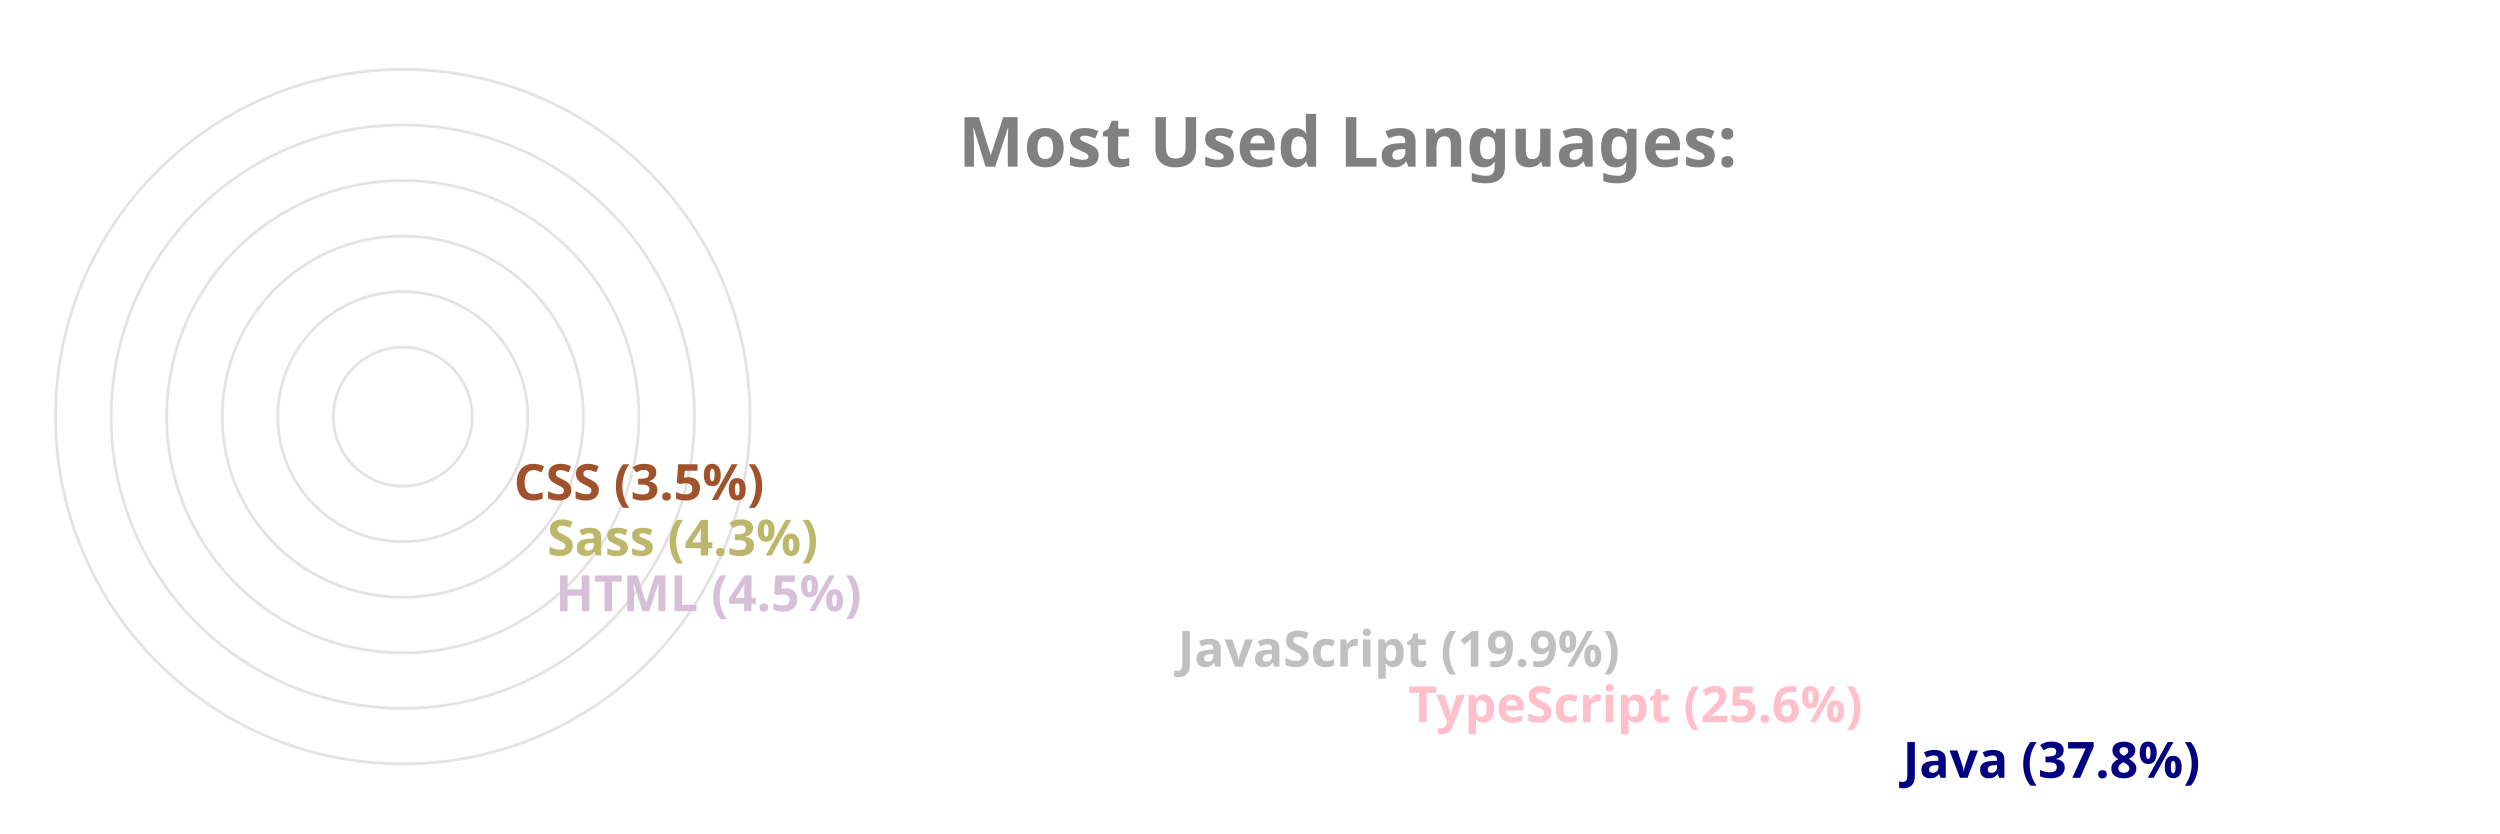
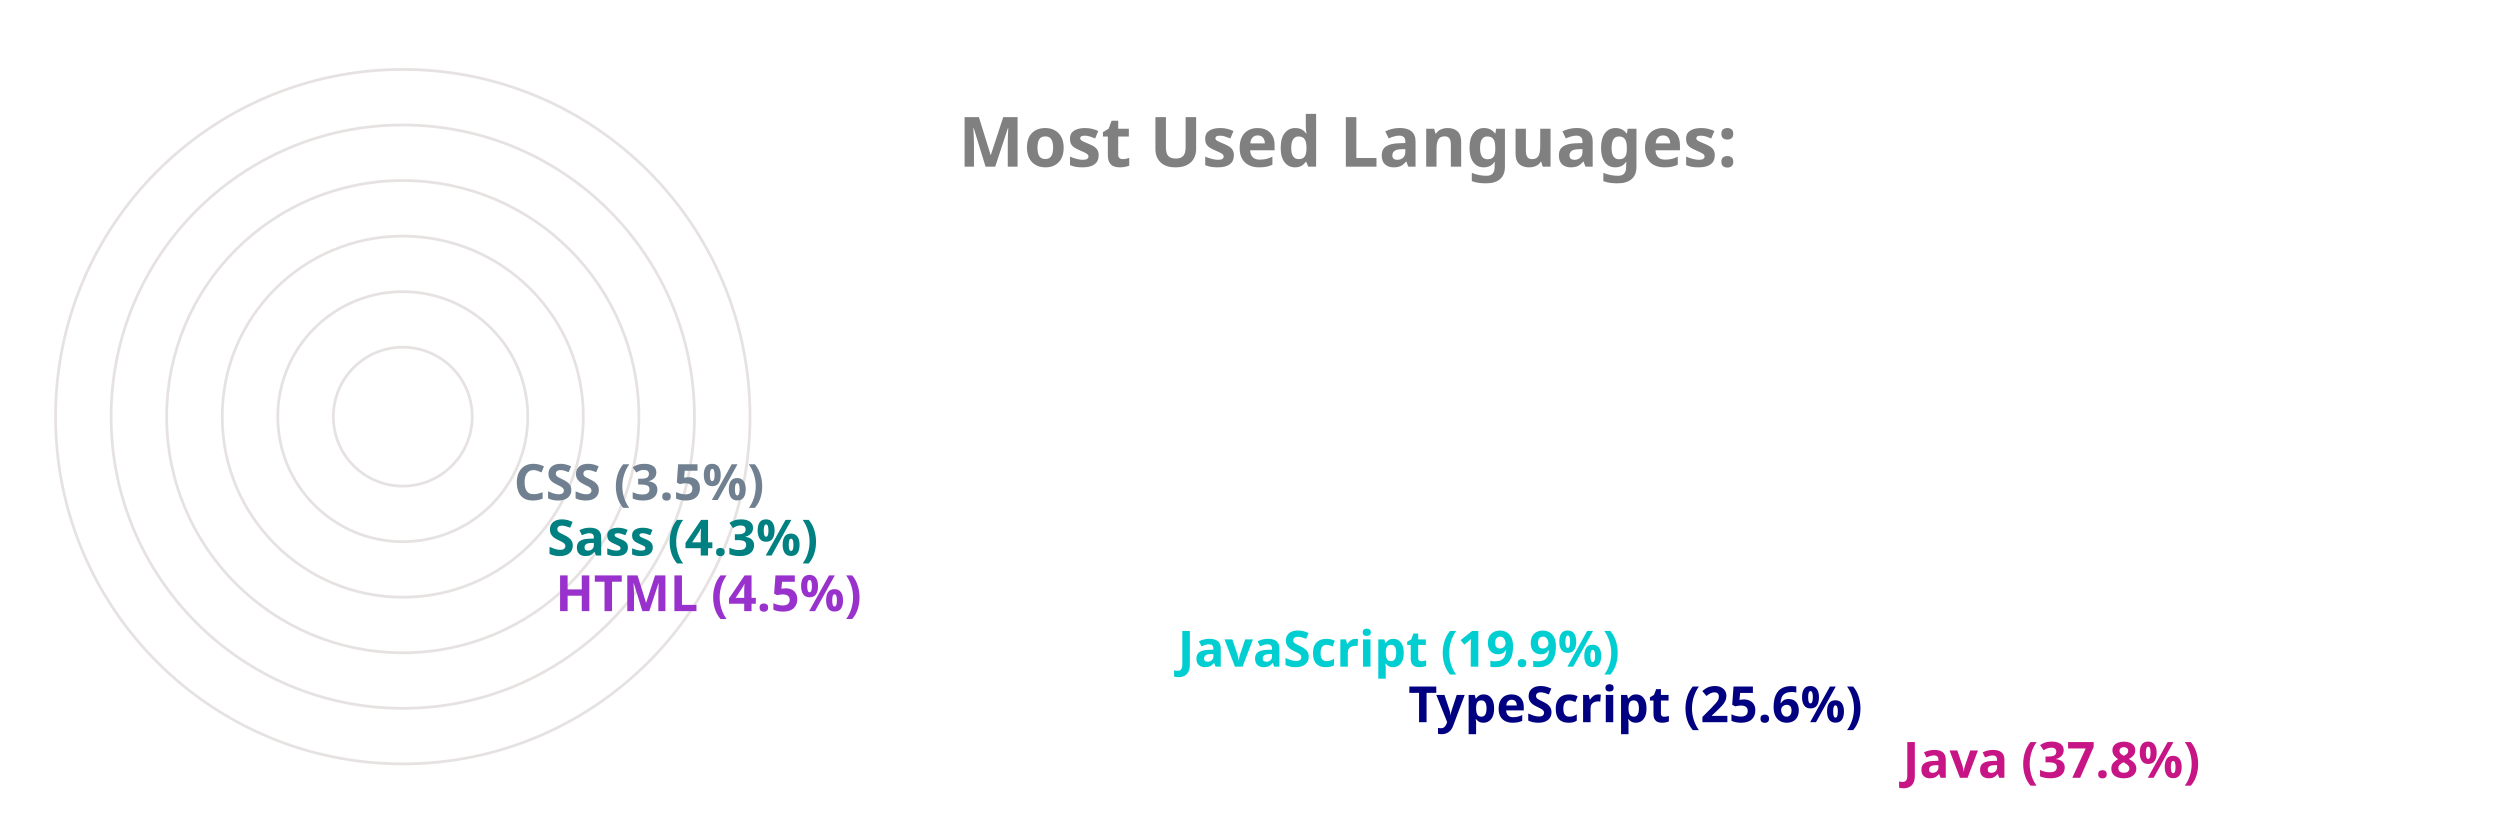
<svg xmlns="http://www.w3.org/2000/svg" viewBox="0 0 650 300" height="200px" width="600px">
  <style>
		.label {
			font: bold 25px sans-serif;
			color: #404040;
			-webkit-text-stroke: 1px white;
	  	}
		.name {
			font: bold 18px sans-serif;
			color: #404040;
	  	}

		.line {
			stroke-dasharray: 1000;
			stroke-dashoffset: 1000;
			animation: dash 3.5s ease-in-out forwards;	
			animation-iteration-count: infinite;
			animation-direction: alternate-reverse;
		}

		.path {
			stroke-dasharray: 1000;
			stroke-dashoffset: 1000;
			animation: dash 3.5s ease-in-out forwards;	
			animation-iteration-count: infinite;
			animation-direction: alternate-reverse;
		}
		  
		@keyframes dash {
			to {
				stroke-dashoffset: 0;
			}
		}

	</style>
  <g stroke="#E6E2E1" fill="none" stroke-width="1">
    <circle cx="20" cy="150" r="125" />
    <circle cx="20" cy="150" r="105" />
    <circle cx="20" cy="150" r="85" />
    <circle cx="20" cy="150" r="65" />
    <circle cx="20" cy="150" r="45" />
    <circle cx="20" cy="150" r="25" />
  </g>
  <g fill="none" stroke-width="20" class="line">
-     <line x2="550" y2="275" x1="20" y1="275" stroke="navy" />
-     <line x2="372" y2="255" x1="20" y1="255" stroke="pink" />
-     <line x2="289" y2="235" x1="20" y1="235" stroke="silver" />
-     <line x2="65" y2="215" x1="20" y1="215" stroke="thistle" />
-     <line x2="62" y2="195" x1="20" y1="195" stroke="darkkhaki" />
-     <line x2="50" y2="175" x1="20" y1="175" stroke="sienna" />
+     <line x2="550" y2="275" x1="20" y1="275" stroke="mediumvioletred" />
+     <line x2="372" y2="255" x1="20" y1="255" stroke="navy" />
+     <line x2="289" y2="235" x1="20" y1="235" stroke="darkturquoise" />
+     <line x2="65" y2="215" x1="20" y1="215" stroke="darkorchid" />
+     <line x2="62" y2="195" x1="20" y1="195" stroke="teal" />
+     <line x2="50" y2="175" x1="20" y1="175" stroke="slategray" />
  </g>
  <g fill="none" stroke-width="20" stroke-linecap="round" class="path">
-     <path d="M 20 275 A 125 125 45 0 1 -78 73" stroke="navy" />
-     <path d="M 20 255 A 105 105 45 0 1 -74 103" stroke="pink" />
-     <path d="M 20 235 A 85 85 45 0 1 -59 120" stroke="silver" />
-     <path d="M 20 215 A 65 65 45 0 1 -44 144" stroke="thistle" />
-     <path d="M 20 195 A 45 45 45 0 1 -24 146" stroke="darkkhaki" />
-     <path d="M 20 175 A 25 25 45 0 1 -4 148" stroke="sienna" />
+     <path d="M 20 275 A 125 125 45 0 1 -78 73" stroke="mediumvioletred" />
+     <path d="M 20 255 A 105 105 45 0 1 -74 103" stroke="navy" />
+     <path d="M 20 235 A 85 85 45 0 1 -59 120" stroke="darkturquoise" />
+     <path d="M 20 215 A 65 65 45 0 1 -44 144" stroke="darkorchid" />
+     <path d="M 20 195 A 45 45 45 0 1 -24 146" stroke="teal" />
+     <path d="M 20 175 A 25 25 45 0 1 -4 148" stroke="slategray" />
  </g>
  <g class="name">
-     <text x="560" y="280" fill="navy">Java (37.8%)</text>
-     <text x="382" y="260" fill="pink">TypeScript (25.6%)</text>
-     <text x="299" y="240" fill="silver">JavaScript (19.9%)</text>
-     <text x="75" y="220" fill="thistle">HTML (4.5%)</text>
-     <text x="72" y="200" fill="darkkhaki">Sass (4.3%)</text>
-     <text x="60" y="180" fill="sienna">CSS (3.5%)</text>
+     <text x="560" y="280" fill="mediumvioletred">Java (37.8%)</text>
+     <text x="382" y="260" fill="navy">TypeScript (25.6%)</text>
+     <text x="299" y="240" fill="darkturquoise">JavaScript (19.9%)</text>
+     <text x="75" y="220" fill="darkorchid">HTML (4.5%)</text>
+     <text x="72" y="200" fill="teal">Sass (4.3%)</text>
+     <text x="60" y="180" fill="slategray">CSS (3.5%)</text>
  </g>
  <g class="label">
    <text x="220" y="60" fill="grey">Most Used Languages:</text>
  </g>
</svg>
